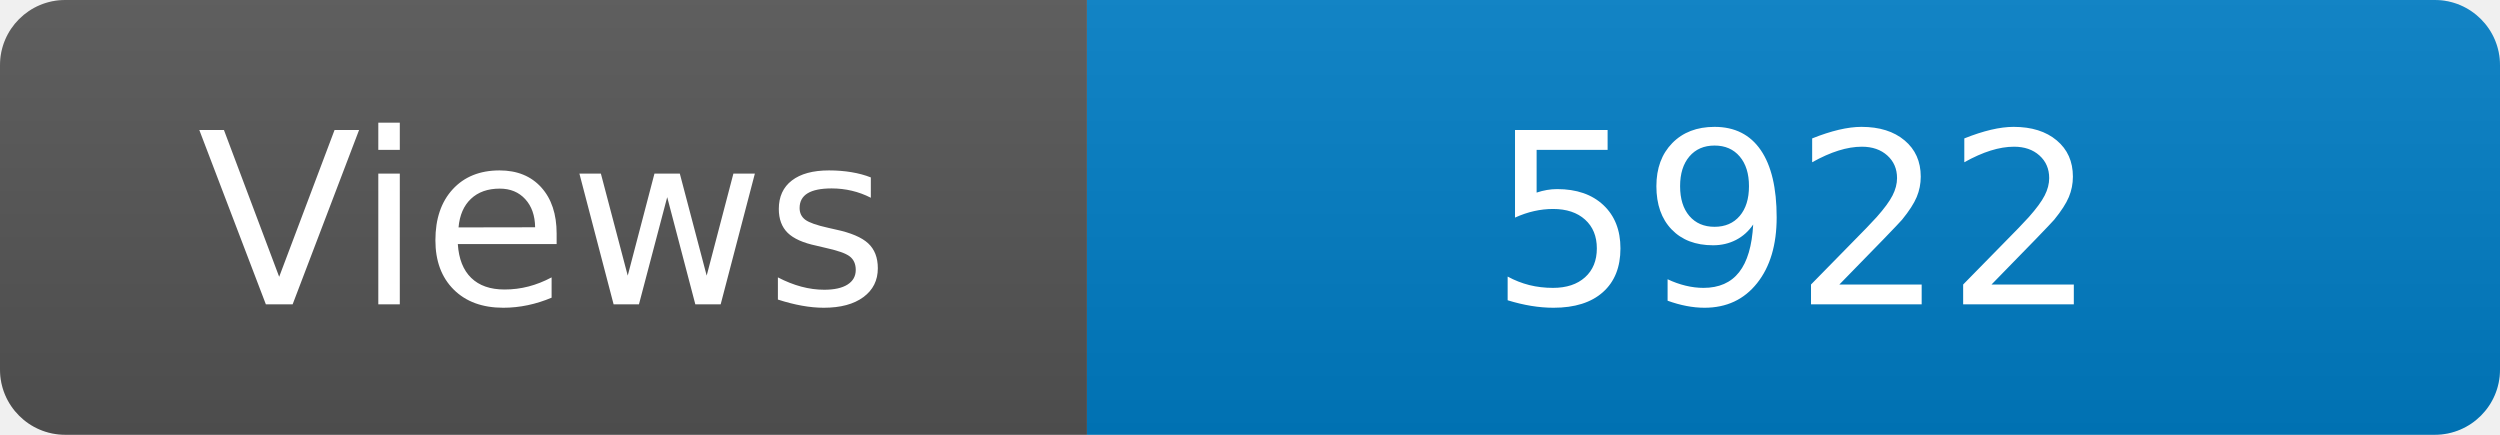
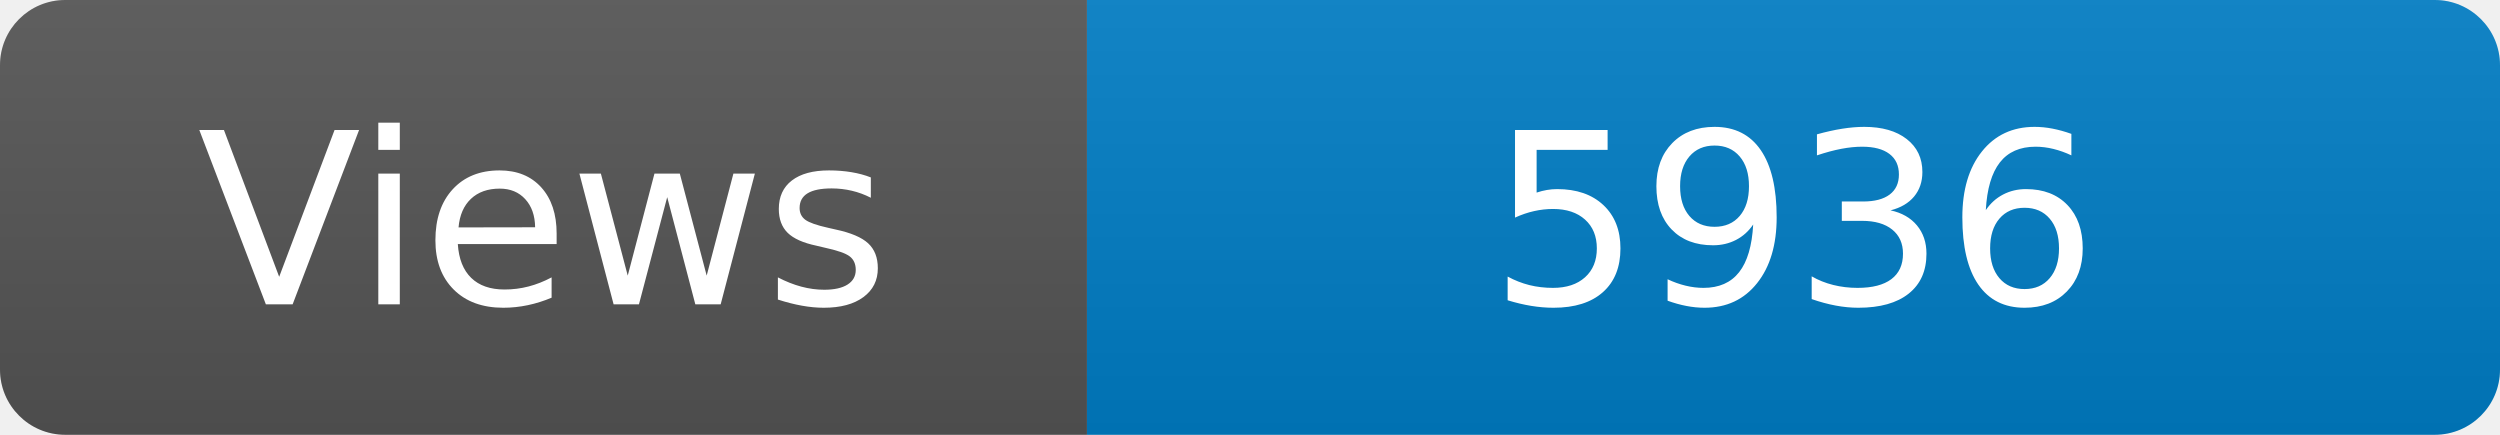
<svg xmlns="http://www.w3.org/2000/svg" width="115" height="20" role="img" aria-label="Maintained?: yes">
  <linearGradient id="s" x2="0" y2="100%">
    <stop offset="0" stop-color="#bbb" stop-opacity=".1" />
    <stop offset="1" stop-opacity=".1" />
  </linearGradient>
  <clipPath id="r">
    <rect width="115" height="20" rx="3" fill="#fff" />
  </clipPath>
  <g clip-path="url(#r)">
    <rect width="50" height="20" fill="#555" />
    <rect x="50" width="160" height="20" fill="#007ec6" />
    <rect width="115" height="20" fill="url(#s)" />
  </g>
  <g fill="#fff" text-anchor="middle" font-family="Verdana,Geneva,DejaVu Sans,sans-serif" font-size="110">
    <text x="250" y="140" transform="scale(.1)" fill="#fff">Views</text>
-     <text x="825" y="140" transform="scale(.1)" fill="#fff">5922</text>
+     <text x="825" y="140" transform="scale(.1)" fill="#fff">5936</text>
  </g>
</svg>
